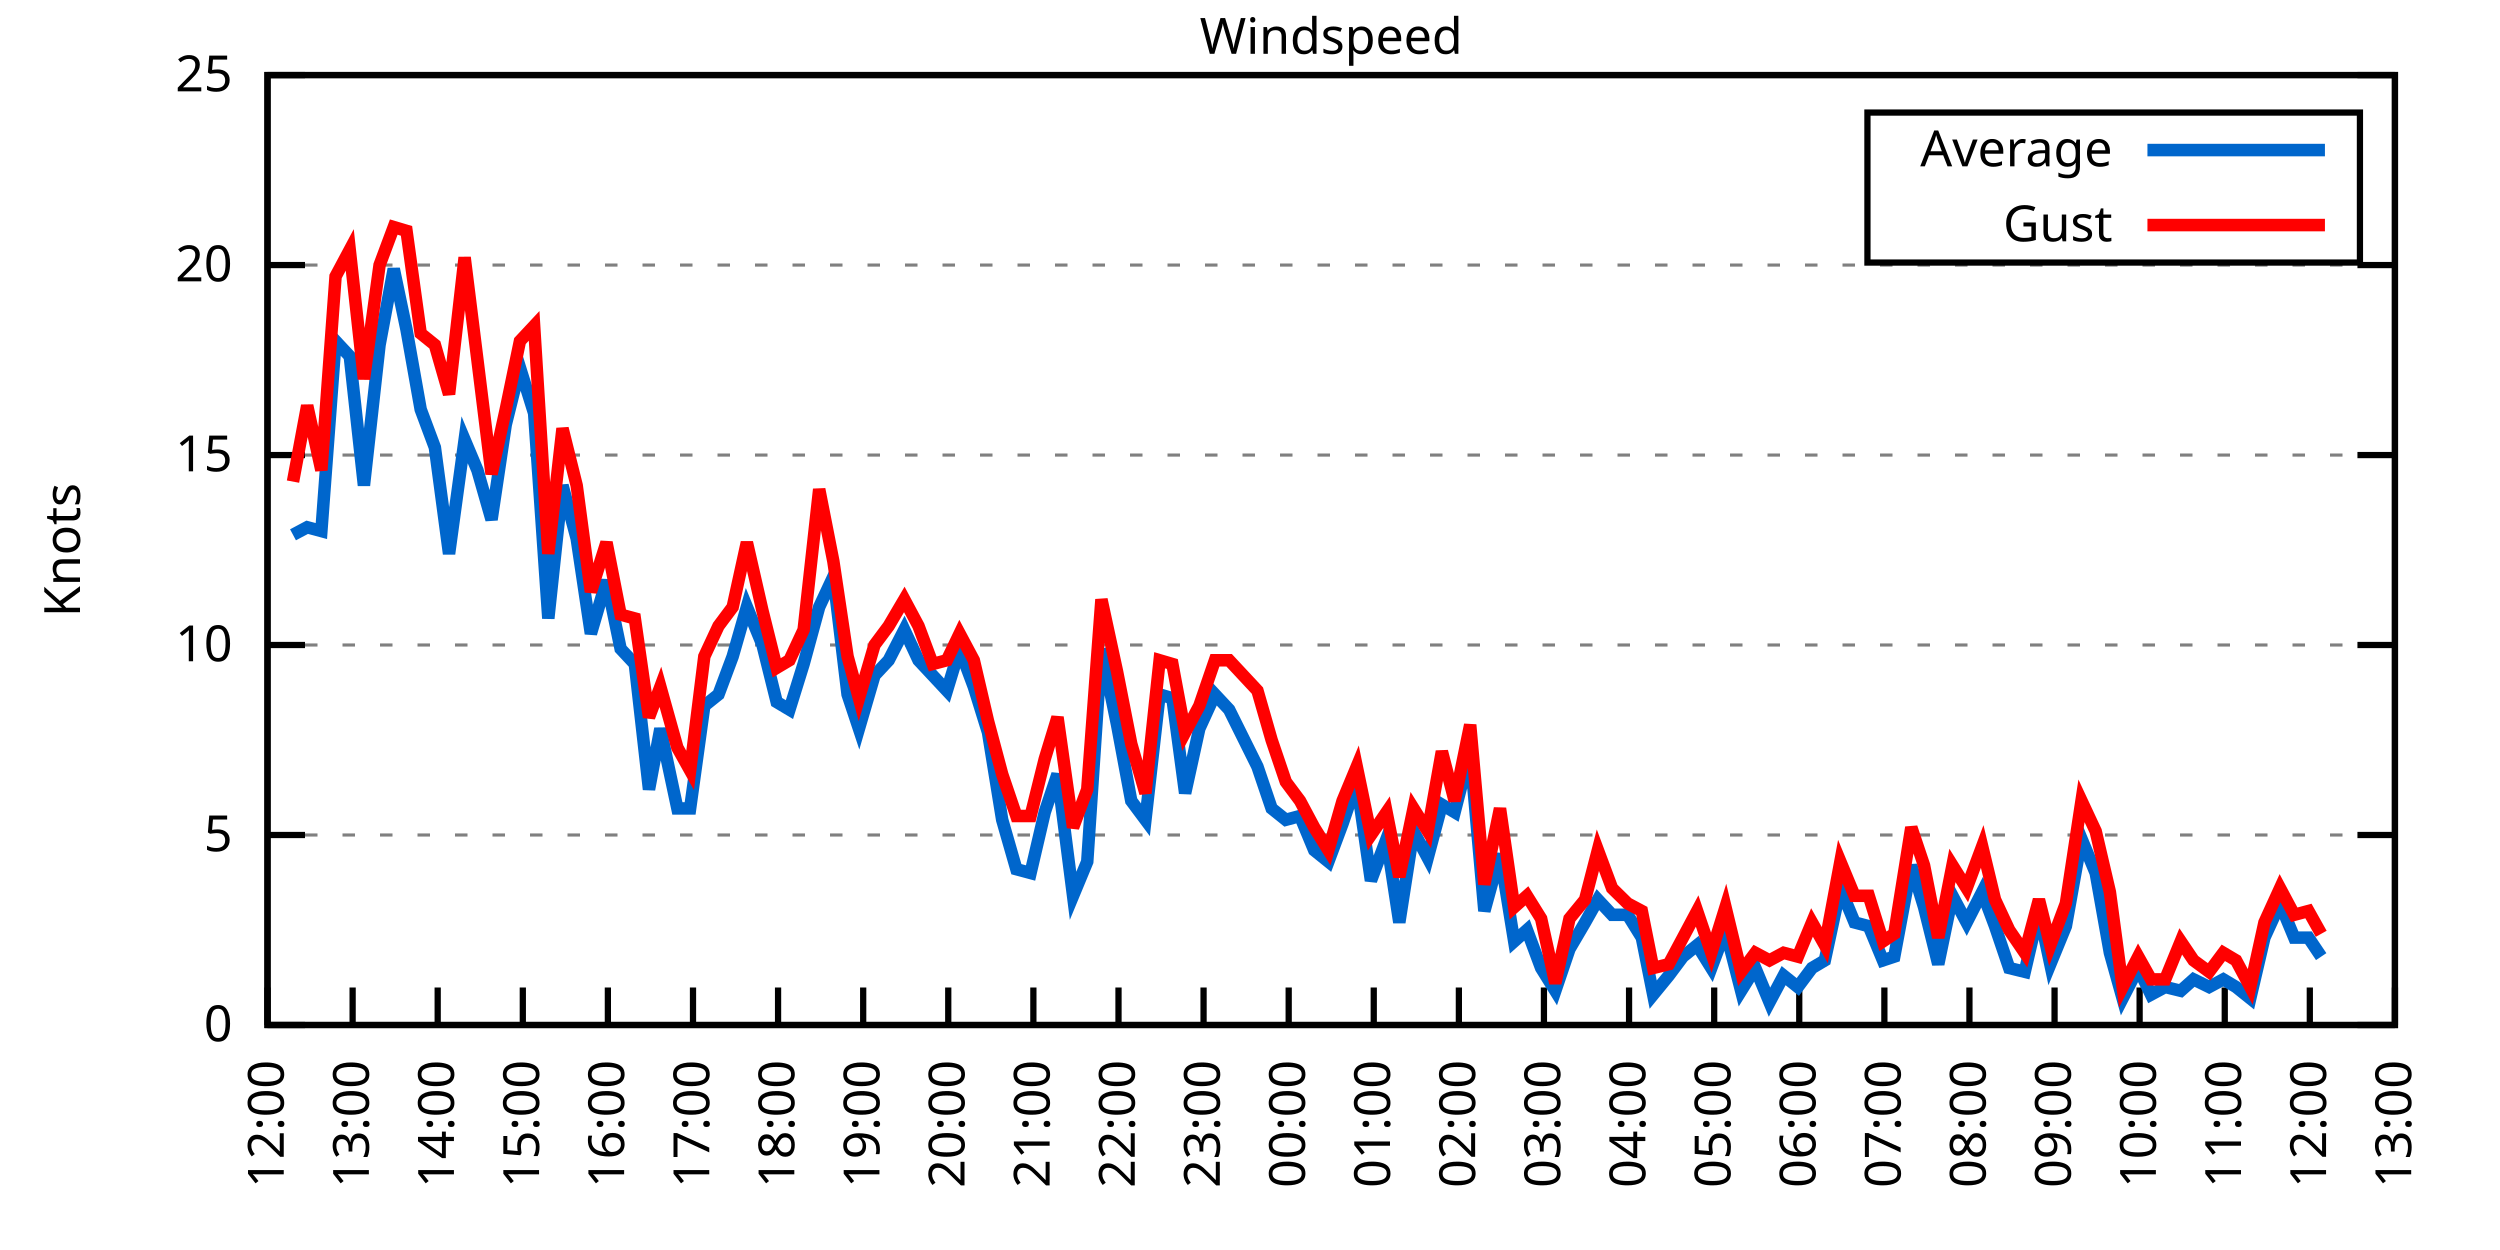
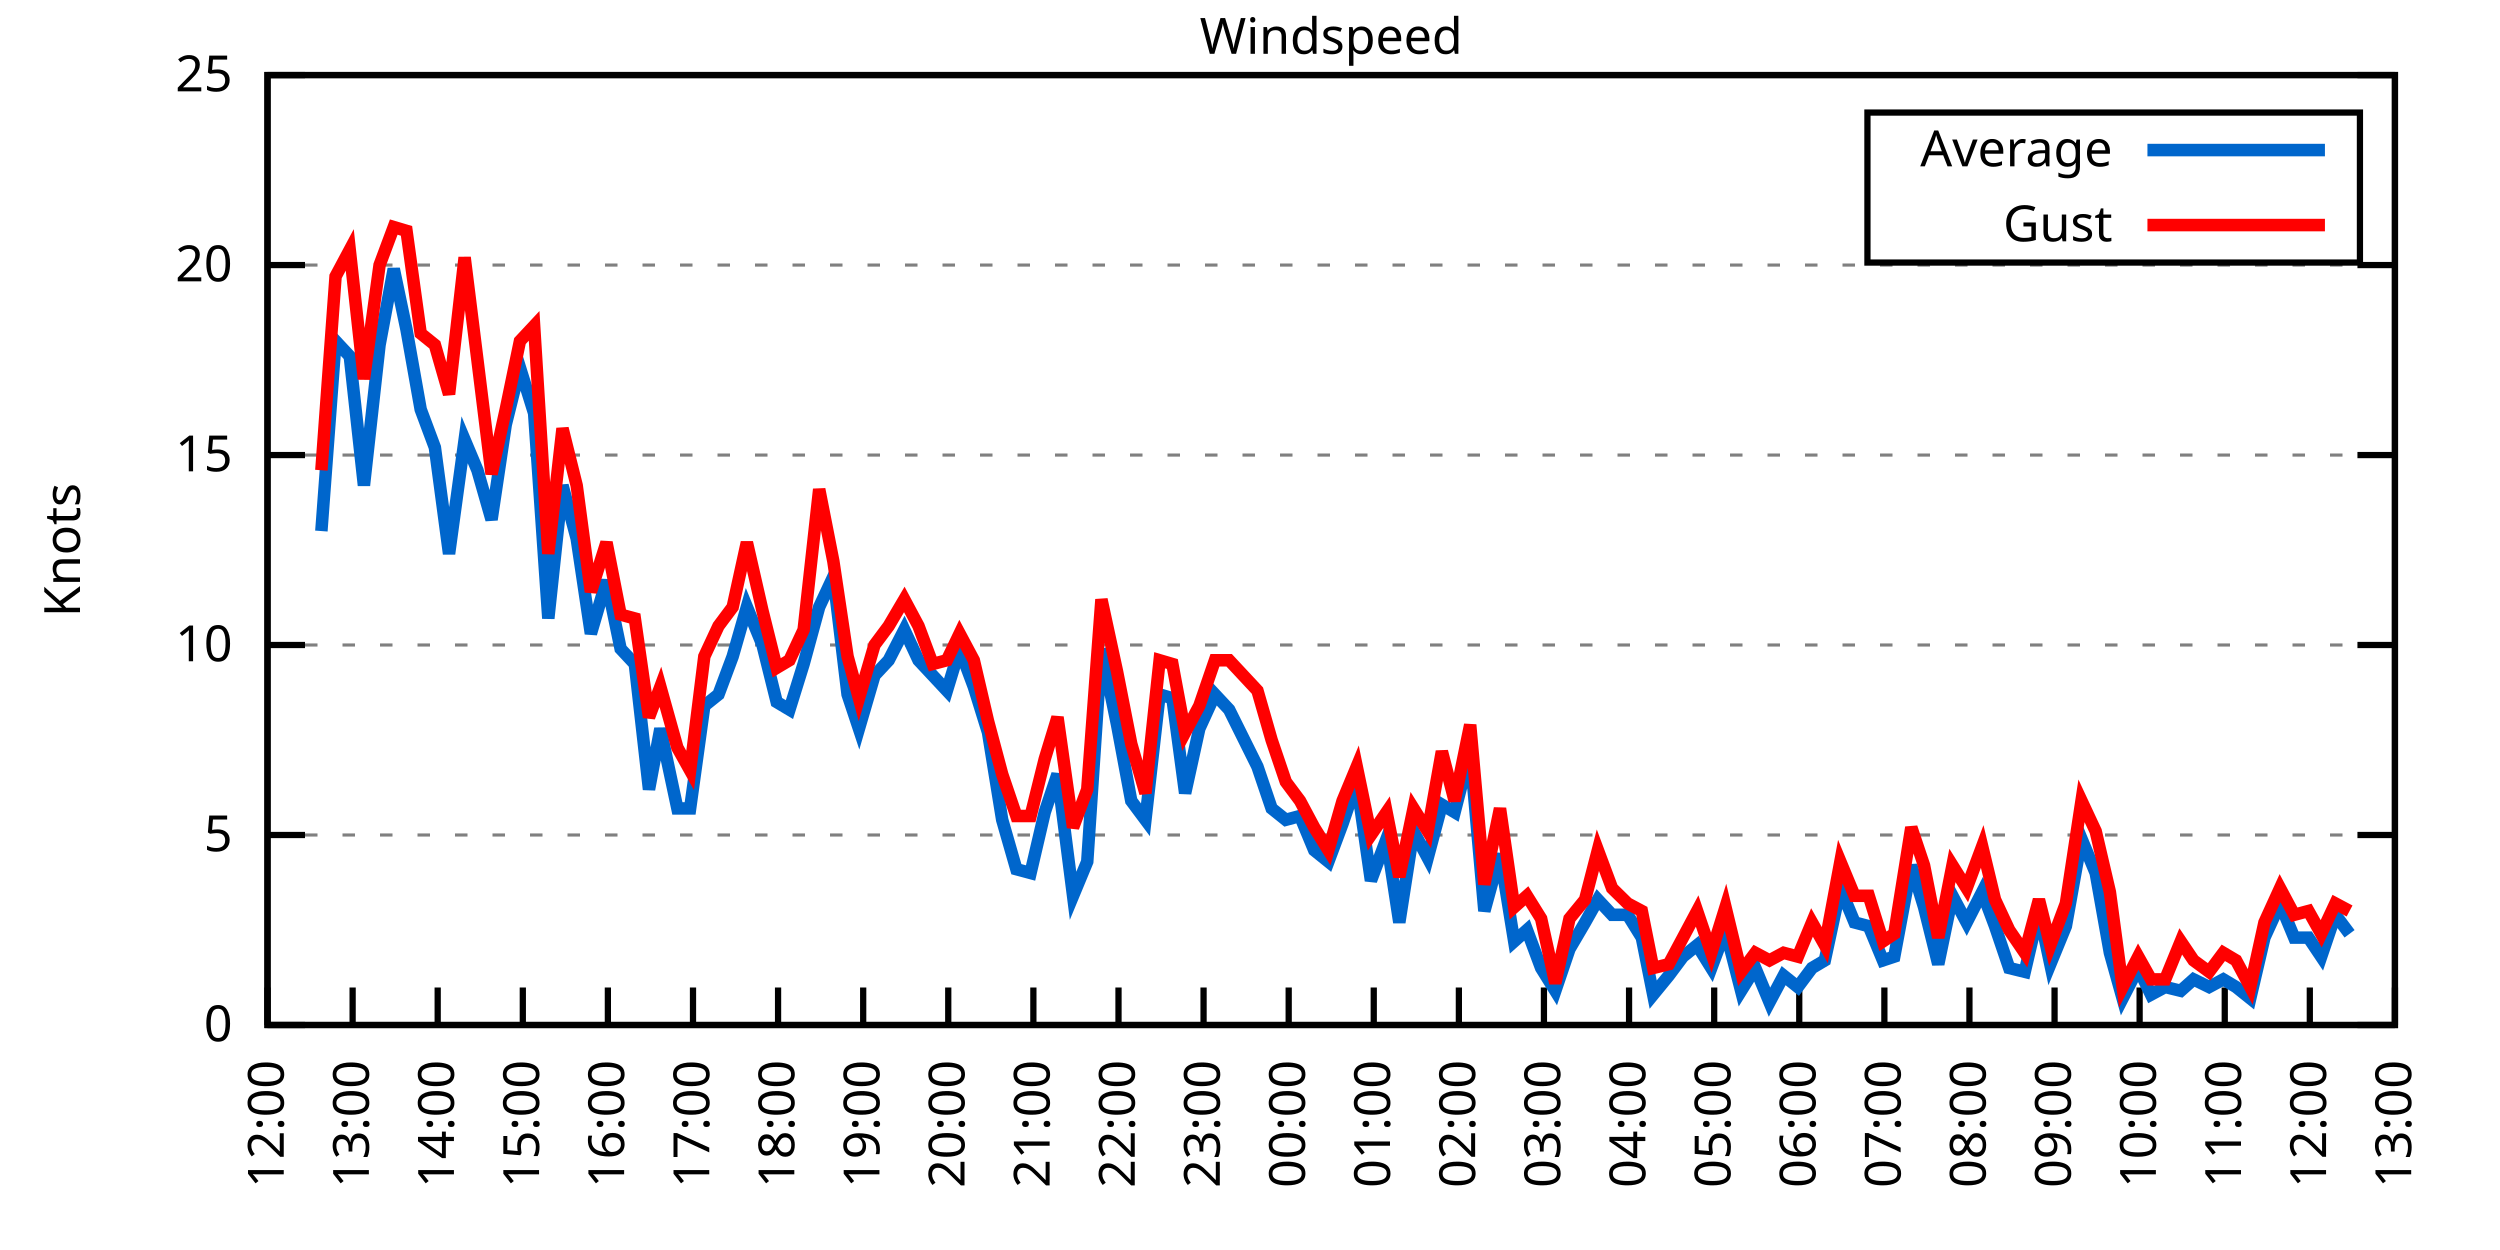
<svg xmlns="http://www.w3.org/2000/svg" xmlns:xlink="http://www.w3.org/1999/xlink" width="400" height="200" viewBox="0 0 400 200">
  <g id="gnuplot_canvas">
    <rect x="0" y="0" width="400" height="200" fill="none" />
    <defs>
      <circle id="gpDot" r="0.5" stroke-width="0.5" stroke="currentColor" />
      <path id="gpPt0" stroke-width="0.333" stroke="currentColor" d="M-1,0 h2 M0,-1 v2" />
      <path id="gpPt1" stroke-width="0.333" stroke="currentColor" d="M-1,-1 L1,1 M1,-1 L-1,1" />
      <path id="gpPt2" stroke-width="0.333" stroke="currentColor" d="M-1,0 L1,0 M0,-1 L0,1 M-1,-1 L1,1 M-1,1 L1,-1" />
      <rect id="gpPt3" stroke-width="0.333" stroke="currentColor" x="-1" y="-1" width="2" height="2" />
      <rect id="gpPt4" stroke-width="0.333" stroke="currentColor" fill="currentColor" x="-1" y="-1" width="2" height="2" />
      <circle id="gpPt5" stroke-width="0.333" stroke="currentColor" cx="0" cy="0" r="1" />
      <use xlink:href="#gpPt5" id="gpPt6" fill="currentColor" stroke="none" />
      <path id="gpPt7" stroke-width="0.333" stroke="currentColor" d="M0,-1.33 L-1.33,0.67 L1.33,0.67 z" />
      <use xlink:href="#gpPt7" id="gpPt8" fill="currentColor" stroke="none" />
      <use xlink:href="#gpPt7" id="gpPt9" stroke="currentColor" transform="rotate(180)" />
      <use xlink:href="#gpPt9" id="gpPt10" fill="currentColor" stroke="none" />
      <use xlink:href="#gpPt3" id="gpPt11" stroke="currentColor" transform="rotate(45)" />
      <use xlink:href="#gpPt11" id="gpPt12" fill="currentColor" stroke="none" />
      <path id="gpPt13" stroke-width="0.333" stroke="currentColor" d="M0,1.330 L1.265,0.411 L0.782,-1.067 L-0.782,-1.076 L-1.265,0.411 z" />
      <use xlink:href="#gpPt13" id="gpPt14" fill="currentColor" stroke="none" />
      <filter id="textbox" filterUnits="objectBoundingBox" x="0" y="0" height="1" width="1">
        <feFlood flood-color="white" flood-opacity="1" result="bgnd" />
        <feComposite in="SourceGraphic" in2="bgnd" operator="atop" />
      </filter>
      <filter id="greybox" filterUnits="objectBoundingBox" x="0" y="0" height="1" width="1">
        <feFlood flood-color="lightgrey" flood-opacity="1" result="grey" />
        <feComposite in="SourceGraphic" in2="grey" operator="atop" />
      </filter>
    </defs>
    <g fill="none" color="white" stroke="currentColor" stroke-width="1.00" stroke-linecap="butt" stroke-linejoin="miter">
</g>
    <g fill="none" color="black" stroke="currentColor" stroke-width="1.00" stroke-linecap="butt" stroke-linejoin="miter">
      <g stroke="none" shape-rendering="crispEdges">
        <polygon fill="rgb(255, 255, 255)" points="42.80,164.00 383.18,164.00 383.18,12.02 42.80,12.02 " />
      </g>
    </g>
    <g fill="none" color="black" stroke="currentColor" stroke-width="1.00" stroke-linecap="butt" stroke-linejoin="miter">
</g>
    <g fill="none" color="black" stroke="black" stroke-width="0.50" stroke-linecap="butt" stroke-linejoin="miter">
</g>
    <g fill="none" color="gray" stroke="currentColor" stroke-width="0.50" stroke-linecap="butt" stroke-linejoin="miter">
      <path stroke="gray" stroke-dasharray="2,4" class="gridline" d="M42.80,164.00 L383.19,164.00  " />
    </g>
    <g fill="none" color="gray" stroke="gray" stroke-width="1.00" stroke-linecap="butt" stroke-linejoin="miter">
</g>
    <g fill="none" color="black" stroke="currentColor" stroke-width="1.00" stroke-linecap="butt" stroke-linejoin="miter">
      <path stroke="black" d="M42.80,164.00 L48.80,164.00 M383.19,164.00 L377.19,164.00  " />
      <g transform="translate(37.20,166.60)" stroke="none" fill="black" font-family="Sans" font-size="8.00" text-anchor="end">
        <text>
          <tspan font-family="Sans"> 0</tspan>
        </text>
      </g>
    </g>
    <g fill="none" color="black" stroke="currentColor" stroke-width="1.00" stroke-linecap="butt" stroke-linejoin="miter">
</g>
    <g fill="none" color="black" stroke="black" stroke-width="0.50" stroke-linecap="butt" stroke-linejoin="miter">
</g>
    <g fill="none" color="gray" stroke="currentColor" stroke-width="0.50" stroke-linecap="butt" stroke-linejoin="miter">
      <path stroke="gray" stroke-dasharray="2,4" class="gridline" d="M42.80,133.60 L383.19,133.60  " />
    </g>
    <g fill="none" color="gray" stroke="gray" stroke-width="1.00" stroke-linecap="butt" stroke-linejoin="miter">
</g>
    <g fill="none" color="black" stroke="currentColor" stroke-width="1.00" stroke-linecap="butt" stroke-linejoin="miter">
      <path stroke="black" d="M42.80,133.60 L48.80,133.60 M383.19,133.60 L377.19,133.60  " />
      <g transform="translate(37.20,136.20)" stroke="none" fill="black" font-family="Sans" font-size="8.00" text-anchor="end">
        <text>
          <tspan font-family="Sans"> 5</tspan>
        </text>
      </g>
    </g>
    <g fill="none" color="black" stroke="currentColor" stroke-width="1.00" stroke-linecap="butt" stroke-linejoin="miter">
</g>
    <g fill="none" color="black" stroke="black" stroke-width="0.50" stroke-linecap="butt" stroke-linejoin="miter">
</g>
    <g fill="none" color="gray" stroke="currentColor" stroke-width="0.50" stroke-linecap="butt" stroke-linejoin="miter">
      <path stroke="gray" stroke-dasharray="2,4" class="gridline" d="M42.80,103.20 L383.19,103.20  " />
    </g>
    <g fill="none" color="gray" stroke="gray" stroke-width="1.00" stroke-linecap="butt" stroke-linejoin="miter">
</g>
    <g fill="none" color="black" stroke="currentColor" stroke-width="1.00" stroke-linecap="butt" stroke-linejoin="miter">
      <path stroke="black" d="M42.80,103.20 L48.80,103.20 M383.19,103.20 L377.19,103.20  " />
      <g transform="translate(37.20,105.80)" stroke="none" fill="black" font-family="Sans" font-size="8.00" text-anchor="end">
        <text>
          <tspan font-family="Sans"> 10</tspan>
        </text>
      </g>
    </g>
    <g fill="none" color="black" stroke="currentColor" stroke-width="1.00" stroke-linecap="butt" stroke-linejoin="miter">
</g>
    <g fill="none" color="black" stroke="black" stroke-width="0.50" stroke-linecap="butt" stroke-linejoin="miter">
</g>
    <g fill="none" color="gray" stroke="currentColor" stroke-width="0.50" stroke-linecap="butt" stroke-linejoin="miter">
      <path stroke="gray" stroke-dasharray="2,4" class="gridline" d="M42.80,72.81 L383.19,72.81  " />
    </g>
    <g fill="none" color="gray" stroke="gray" stroke-width="1.00" stroke-linecap="butt" stroke-linejoin="miter">
</g>
    <g fill="none" color="black" stroke="currentColor" stroke-width="1.00" stroke-linecap="butt" stroke-linejoin="miter">
      <path stroke="black" d="M42.80,72.81 L48.80,72.81 M383.19,72.81 L377.19,72.81  " />
      <g transform="translate(37.20,75.41)" stroke="none" fill="black" font-family="Sans" font-size="8.00" text-anchor="end">
        <text>
          <tspan font-family="Sans"> 15</tspan>
        </text>
      </g>
    </g>
    <g fill="none" color="black" stroke="currentColor" stroke-width="1.00" stroke-linecap="butt" stroke-linejoin="miter">
</g>
    <g fill="none" color="black" stroke="black" stroke-width="0.50" stroke-linecap="butt" stroke-linejoin="miter">
</g>
    <g fill="none" color="gray" stroke="currentColor" stroke-width="0.50" stroke-linecap="butt" stroke-linejoin="miter">
      <path stroke="gray" stroke-dasharray="2,4" class="gridline" d="M42.80,42.41 L383.19,42.41  " />
    </g>
    <g fill="none" color="gray" stroke="gray" stroke-width="1.00" stroke-linecap="butt" stroke-linejoin="miter">
</g>
    <g fill="none" color="black" stroke="currentColor" stroke-width="1.00" stroke-linecap="butt" stroke-linejoin="miter">
      <path stroke="black" d="M42.80,42.41 L48.80,42.41 M383.19,42.41 L377.19,42.41  " />
      <g transform="translate(37.20,45.01)" stroke="none" fill="black" font-family="Sans" font-size="8.00" text-anchor="end">
        <text>
          <tspan font-family="Sans"> 20</tspan>
        </text>
      </g>
    </g>
    <g fill="none" color="black" stroke="currentColor" stroke-width="1.00" stroke-linecap="butt" stroke-linejoin="miter">
</g>
    <g fill="none" color="black" stroke="black" stroke-width="0.50" stroke-linecap="butt" stroke-linejoin="miter">
</g>
    <g fill="none" color="gray" stroke="currentColor" stroke-width="0.50" stroke-linecap="butt" stroke-linejoin="miter">
      <path stroke="gray" stroke-dasharray="2,4" class="gridline" d="M42.80,12.01 L383.19,12.01  " />
    </g>
    <g fill="none" color="gray" stroke="gray" stroke-width="1.00" stroke-linecap="butt" stroke-linejoin="miter">
</g>
    <g fill="none" color="black" stroke="currentColor" stroke-width="1.00" stroke-linecap="butt" stroke-linejoin="miter">
      <path stroke="black" d="M42.80,12.01 L48.80,12.01 M383.19,12.01 L377.19,12.01  " />
      <g transform="translate(37.20,14.61)" stroke="none" fill="black" font-family="Sans" font-size="8.00" text-anchor="end">
        <text>
          <tspan font-family="Sans"> 25</tspan>
        </text>
      </g>
    </g>
    <g fill="none" color="black" stroke="currentColor" stroke-width="1.00" stroke-linecap="butt" stroke-linejoin="miter">
      <path stroke="black" d="M42.80,164.00 L42.80,158.00  " />
      <g transform="translate(45.40,169.60) rotate(270.00)" stroke="none" fill="black" font-family="Sans" font-size="8.00" text-anchor="end">
        <text>
          <tspan font-family="Sans">12:00</tspan>
        </text>
      </g>
    </g>
    <g fill="none" color="black" stroke="currentColor" stroke-width="1.00" stroke-linecap="butt" stroke-linejoin="miter">
      <path stroke="black" d="M56.42,164.00 L56.42,158.00  " />
      <g transform="translate(59.02,169.60) rotate(270.00)" stroke="none" fill="black" font-family="Sans" font-size="8.00" text-anchor="end">
        <text>
          <tspan font-family="Sans">13:00</tspan>
        </text>
      </g>
    </g>
    <g fill="none" color="black" stroke="currentColor" stroke-width="1.00" stroke-linecap="butt" stroke-linejoin="miter">
      <path stroke="black" d="M70.03,164.00 L70.03,158.00  " />
      <g transform="translate(72.63,169.60) rotate(270.00)" stroke="none" fill="black" font-family="Sans" font-size="8.00" text-anchor="end">
        <text>
          <tspan font-family="Sans">14:00</tspan>
        </text>
      </g>
    </g>
    <g fill="none" color="black" stroke="currentColor" stroke-width="1.00" stroke-linecap="butt" stroke-linejoin="miter">
      <path stroke="black" d="M83.65,164.00 L83.65,158.00  " />
      <g transform="translate(86.25,169.60) rotate(270.00)" stroke="none" fill="black" font-family="Sans" font-size="8.00" text-anchor="end">
        <text>
          <tspan font-family="Sans">15:00</tspan>
        </text>
      </g>
    </g>
    <g fill="none" color="black" stroke="currentColor" stroke-width="1.00" stroke-linecap="butt" stroke-linejoin="miter">
      <path stroke="black" d="M97.26,164.00 L97.26,158.00  " />
      <g transform="translate(99.86,169.60) rotate(270.00)" stroke="none" fill="black" font-family="Sans" font-size="8.00" text-anchor="end">
        <text>
          <tspan font-family="Sans">16:00</tspan>
        </text>
      </g>
    </g>
    <g fill="none" color="black" stroke="currentColor" stroke-width="1.00" stroke-linecap="butt" stroke-linejoin="miter">
      <path stroke="black" d="M110.88,164.00 L110.88,158.00  " />
      <g transform="translate(113.48,169.60) rotate(270.00)" stroke="none" fill="black" font-family="Sans" font-size="8.00" text-anchor="end">
        <text>
          <tspan font-family="Sans">17:00</tspan>
        </text>
      </g>
    </g>
    <g fill="none" color="black" stroke="currentColor" stroke-width="1.00" stroke-linecap="butt" stroke-linejoin="miter">
      <path stroke="black" d="M124.49,164.00 L124.49,158.00  " />
      <g transform="translate(127.09,169.60) rotate(270.00)" stroke="none" fill="black" font-family="Sans" font-size="8.00" text-anchor="end">
        <text>
          <tspan font-family="Sans">18:00</tspan>
        </text>
      </g>
    </g>
    <g fill="none" color="black" stroke="currentColor" stroke-width="1.00" stroke-linecap="butt" stroke-linejoin="miter">
      <path stroke="black" d="M138.11,164.00 L138.11,158.00  " />
      <g transform="translate(140.71,169.60) rotate(270.00)" stroke="none" fill="black" font-family="Sans" font-size="8.00" text-anchor="end">
        <text>
          <tspan font-family="Sans">19:00</tspan>
        </text>
      </g>
    </g>
    <g fill="none" color="black" stroke="currentColor" stroke-width="1.00" stroke-linecap="butt" stroke-linejoin="miter">
      <path stroke="black" d="M151.72,164.00 L151.72,158.00  " />
      <g transform="translate(154.32,169.60) rotate(270.00)" stroke="none" fill="black" font-family="Sans" font-size="8.00" text-anchor="end">
        <text>
          <tspan font-family="Sans">20:00</tspan>
        </text>
      </g>
    </g>
    <g fill="none" color="black" stroke="currentColor" stroke-width="1.00" stroke-linecap="butt" stroke-linejoin="miter">
      <path stroke="black" d="M165.34,164.00 L165.34,158.00  " />
      <g transform="translate(167.94,169.60) rotate(270.00)" stroke="none" fill="black" font-family="Sans" font-size="8.00" text-anchor="end">
        <text>
          <tspan font-family="Sans">21:00</tspan>
        </text>
      </g>
    </g>
    <g fill="none" color="black" stroke="currentColor" stroke-width="1.00" stroke-linecap="butt" stroke-linejoin="miter">
      <path stroke="black" d="M178.96,164.00 L178.96,158.00  " />
      <g transform="translate(181.56,169.60) rotate(270.00)" stroke="none" fill="black" font-family="Sans" font-size="8.00" text-anchor="end">
        <text>
          <tspan font-family="Sans">22:00</tspan>
        </text>
      </g>
    </g>
    <g fill="none" color="black" stroke="currentColor" stroke-width="1.00" stroke-linecap="butt" stroke-linejoin="miter">
      <path stroke="black" d="M192.57,164.00 L192.57,158.00  " />
      <g transform="translate(195.17,169.60) rotate(270.00)" stroke="none" fill="black" font-family="Sans" font-size="8.00" text-anchor="end">
        <text>
          <tspan font-family="Sans">23:00</tspan>
        </text>
      </g>
    </g>
    <g fill="none" color="black" stroke="currentColor" stroke-width="1.00" stroke-linecap="butt" stroke-linejoin="miter">
      <path stroke="black" d="M206.19,164.00 L206.19,158.00  " />
      <g transform="translate(208.79,169.60) rotate(270.00)" stroke="none" fill="black" font-family="Sans" font-size="8.00" text-anchor="end">
        <text>
          <tspan font-family="Sans">00:00</tspan>
        </text>
      </g>
    </g>
    <g fill="none" color="black" stroke="currentColor" stroke-width="1.00" stroke-linecap="butt" stroke-linejoin="miter">
      <path stroke="black" d="M219.80,164.00 L219.80,158.00  " />
      <g transform="translate(222.40,169.60) rotate(270.00)" stroke="none" fill="black" font-family="Sans" font-size="8.00" text-anchor="end">
        <text>
          <tspan font-family="Sans">01:00</tspan>
        </text>
      </g>
    </g>
    <g fill="none" color="black" stroke="currentColor" stroke-width="1.00" stroke-linecap="butt" stroke-linejoin="miter">
      <path stroke="black" d="M233.42,164.00 L233.42,158.00  " />
      <g transform="translate(236.02,169.60) rotate(270.00)" stroke="none" fill="black" font-family="Sans" font-size="8.00" text-anchor="end">
        <text>
          <tspan font-family="Sans">02:00</tspan>
        </text>
      </g>
    </g>
    <g fill="none" color="black" stroke="currentColor" stroke-width="1.00" stroke-linecap="butt" stroke-linejoin="miter">
      <path stroke="black" d="M247.03,164.00 L247.03,158.00  " />
      <g transform="translate(249.63,169.60) rotate(270.00)" stroke="none" fill="black" font-family="Sans" font-size="8.00" text-anchor="end">
        <text>
          <tspan font-family="Sans">03:00</tspan>
        </text>
      </g>
    </g>
    <g fill="none" color="black" stroke="currentColor" stroke-width="1.00" stroke-linecap="butt" stroke-linejoin="miter">
      <path stroke="black" d="M260.65,164.00 L260.65,158.00  " />
      <g transform="translate(263.25,169.60) rotate(270.00)" stroke="none" fill="black" font-family="Sans" font-size="8.00" text-anchor="end">
        <text>
          <tspan font-family="Sans">04:00</tspan>
        </text>
      </g>
    </g>
    <g fill="none" color="black" stroke="currentColor" stroke-width="1.00" stroke-linecap="butt" stroke-linejoin="miter">
      <path stroke="black" d="M274.27,164.00 L274.27,158.00  " />
      <g transform="translate(276.87,169.60) rotate(270.00)" stroke="none" fill="black" font-family="Sans" font-size="8.00" text-anchor="end">
        <text>
          <tspan font-family="Sans">05:00</tspan>
        </text>
      </g>
    </g>
    <g fill="none" color="black" stroke="currentColor" stroke-width="1.00" stroke-linecap="butt" stroke-linejoin="miter">
      <path stroke="black" d="M287.88,164.00 L287.88,158.00  " />
      <g transform="translate(290.48,169.60) rotate(270.00)" stroke="none" fill="black" font-family="Sans" font-size="8.00" text-anchor="end">
        <text>
          <tspan font-family="Sans">06:00</tspan>
        </text>
      </g>
    </g>
    <g fill="none" color="black" stroke="currentColor" stroke-width="1.00" stroke-linecap="butt" stroke-linejoin="miter">
      <path stroke="black" d="M301.50,164.00 L301.50,158.00  " />
      <g transform="translate(304.10,169.60) rotate(270.00)" stroke="none" fill="black" font-family="Sans" font-size="8.00" text-anchor="end">
        <text>
          <tspan font-family="Sans">07:00</tspan>
        </text>
      </g>
    </g>
    <g fill="none" color="black" stroke="currentColor" stroke-width="1.00" stroke-linecap="butt" stroke-linejoin="miter">
      <path stroke="black" d="M315.11,164.00 L315.11,158.00  " />
      <g transform="translate(317.71,169.60) rotate(270.00)" stroke="none" fill="black" font-family="Sans" font-size="8.00" text-anchor="end">
        <text>
          <tspan font-family="Sans">08:00</tspan>
        </text>
      </g>
    </g>
    <g fill="none" color="black" stroke="currentColor" stroke-width="1.00" stroke-linecap="butt" stroke-linejoin="miter">
      <path stroke="black" d="M328.73,164.00 L328.73,158.00  " />
      <g transform="translate(331.33,169.60) rotate(270.00)" stroke="none" fill="black" font-family="Sans" font-size="8.00" text-anchor="end">
        <text>
          <tspan font-family="Sans">09:00</tspan>
        </text>
      </g>
    </g>
    <g fill="none" color="black" stroke="currentColor" stroke-width="1.00" stroke-linecap="butt" stroke-linejoin="miter">
      <path stroke="black" d="M342.34,164.00 L342.34,158.00  " />
      <g transform="translate(344.94,169.60) rotate(270.00)" stroke="none" fill="black" font-family="Sans" font-size="8.00" text-anchor="end">
        <text>
          <tspan font-family="Sans">10:00</tspan>
        </text>
      </g>
    </g>
    <g fill="none" color="black" stroke="currentColor" stroke-width="1.00" stroke-linecap="butt" stroke-linejoin="miter">
      <path stroke="black" d="M355.96,164.00 L355.96,158.00  " />
      <g transform="translate(358.56,169.60) rotate(270.00)" stroke="none" fill="black" font-family="Sans" font-size="8.00" text-anchor="end">
        <text>
          <tspan font-family="Sans">11:00</tspan>
        </text>
      </g>
    </g>
    <g fill="none" color="black" stroke="currentColor" stroke-width="1.00" stroke-linecap="butt" stroke-linejoin="miter">
      <path stroke="black" d="M369.57,164.00 L369.57,158.00  " />
      <g transform="translate(372.17,169.60) rotate(270.00)" stroke="none" fill="black" font-family="Sans" font-size="8.00" text-anchor="end">
        <text>
          <tspan font-family="Sans">12:00</tspan>
        </text>
      </g>
    </g>
    <g fill="none" color="black" stroke="currentColor" stroke-width="1.00" stroke-linecap="butt" stroke-linejoin="miter">
      <path stroke="black" d="M383.19,164.00 L383.19,158.00  " />
      <g transform="translate(385.79,169.60) rotate(270.00)" stroke="none" fill="black" font-family="Sans" font-size="8.00" text-anchor="end">
        <text>
          <tspan font-family="Sans">13:00</tspan>
        </text>
      </g>
    </g>
    <g fill="none" color="black" stroke="currentColor" stroke-width="1.00" stroke-linecap="butt" stroke-linejoin="miter">
</g>
    <g fill="none" color="black" stroke="currentColor" stroke-width="1.00" stroke-linecap="butt" stroke-linejoin="miter">
      <path stroke="black" d="M42.80,12.01 L42.80,164.00 L383.19,164.00 L383.19,12.01 L42.80,12.01 Z  " />
    </g>
    <g fill="none" color="black" stroke="currentColor" stroke-width="1.00" stroke-linecap="butt" stroke-linejoin="miter">
</g>
    <g fill="none" color="black" stroke="currentColor" stroke-width="1.00" stroke-linecap="butt" stroke-linejoin="miter">
      <path stroke="black" d="M298.79,42.01 L298.79,18.01 L377.59,18.01 L377.59,42.01 L298.79,42.01 Z  " />
    </g>
    <g id="Windspeed_plot_1">
      <g fill="none" color="white" stroke="black" stroke-width="2.00" stroke-linecap="butt" stroke-linejoin="miter">
</g>
      <g fill="none" color="black" stroke="currentColor" stroke-width="2.00" stroke-linecap="butt" stroke-linejoin="miter">
        <g transform="translate(337.99,26.61)" stroke="none" fill="black" font-family="Sans" font-size="8.00" text-anchor="end">
          <text>
            <tspan font-family="Sans">Average</tspan>
          </text>
        </g>
      </g>
      <g fill="none" color="black" stroke="currentColor" stroke-width="2.00" stroke-linecap="butt" stroke-linejoin="miter">
-         <path stroke="rgb(  0, 102, 204)" d="M343.59,24.01 L371.99,24.01 M46.88,85.57 L49.15,84.36 L51.42,84.97 L53.69,54.57 L55.96,57.00 L58.23,77.67   L60.73,55.18 L63.00,43.02 L65.04,52.74 L67.31,65.51 L69.58,71.59 L71.85,88.61 L74.34,70.37 L76.39,75.24   L78.65,83.14 L80.92,67.94 L83.19,58.82 L85.46,66.12 L87.73,98.95 L90.00,77.67 L92.27,86.18 L94.54,101.38   L97.04,92.87 L99.30,103.81 L101.57,106.24 L103.84,126.31 L105.66,116.58 L108.38,129.35 L110.42,129.35 L112.69,112.93   L114.96,111.11 L117.23,105.03 L119.50,97.12 L122.00,103.20 L124.27,112.32 L126.31,113.54 L128.58,106.24 L131.07,97.12   L133.34,92.26 L135.61,111.11 L137.43,116.58 L139.92,108.07 L142.19,105.64 L144.69,100.77 L146.96,105.64 L149.23,108.07   L151.50,110.50 L153.54,103.81 L155.81,109.89 L158.08,117.19 L160.35,131.17 L162.62,139.07 L164.89,139.68 L167.16,129.95   L169.20,123.87 L171.69,143.33 L173.96,137.86 L176.23,103.81 L178.73,115.97 L181.00,128.13 L183.27,131.17 L185.54,111.11   L187.58,111.72 L189.62,126.91 L191.89,116.58 L194.39,111.11 L196.66,113.54 L201.19,122.66 L203.46,129.35 L205.73,131.17   L208.00,130.56 L210.27,136.03 L212.54,137.86 L214.81,131.78 L217.08,125.09 L219.35,140.90 L221.85,134.21 L223.89,147.59   L226.16,132.99 L228.43,137.25 L230.70,128.74 L232.74,129.95 L235.23,120.23 L237.50,145.76 L240.00,136.64 L242.27,150.62   L244.31,148.80 L246.58,154.88 L248.85,158.53 L251.12,151.84 L253.61,147.59 L255.66,143.94 L257.93,146.37 L260.42,146.37   L262.69,150.02 L264.51,159.14 L267.00,156.10 L269.27,153.06 L271.54,151.23 L273.81,154.88 L276.08,148.80 L278.58,158.53   L280.85,154.88 L283.12,160.35 L285.38,156.10 L287.65,157.92 L289.92,154.88 L291.97,153.66 L294.46,142.11 L296.73,147.59   L299.00,148.19 L301.27,153.66 L303.08,153.06 L305.81,138.47 L307.85,145.15 L310.12,154.27 L312.39,143.33 L314.66,147.59   L317.15,142.72 L319.20,148.19 L321.47,154.88 L323.96,155.49 L326.23,145.76 L328.05,154.27 L330.54,148.19 L333.04,134.21   L335.31,139.68 L337.58,152.45 L339.62,159.74 L342.12,154.88 L344.16,159.14 L346.43,157.92 L348.92,158.53 L350.97,156.70   L353.46,157.92 L355.73,156.70 L357.77,157.92 L360.04,159.74 L362.31,150.02 L364.81,144.55 L367.08,150.02 L369.35,150.02   L371.39,153.06  " />
+         <path stroke="rgb(  0, 102, 204)" d="M343.59,24.01 L371.99,24.01 M51.42,84.97 L53.69,54.57 L55.96,57.00 L58.23,77.67 L60.73,55.18 L63.00,43.02   L65.04,52.74 L67.31,65.51 L69.58,71.59 L71.85,88.61 L74.34,70.37 L76.39,75.24 L78.65,83.14 L80.92,67.94   L83.19,58.82 L85.46,66.12 L87.73,98.95 L90.00,77.67 L92.27,86.18 L94.54,101.38 L97.04,92.87 L99.30,103.81   L101.57,106.24 L103.84,126.31 L105.66,116.58 L108.38,129.35 L110.42,129.35 L112.69,112.93 L114.96,111.11 L117.23,105.03   L119.50,97.12 L122.00,103.20 L124.27,112.32 L126.31,113.54 L128.58,106.24 L131.07,97.12 L133.34,92.26 L135.61,111.11   L137.43,116.58 L139.92,108.07 L142.19,105.64 L144.69,100.77 L146.96,105.64 L149.23,108.07 L151.50,110.50 L153.54,103.81   L155.81,109.89 L158.08,117.19 L160.35,131.17 L162.62,139.07 L164.89,139.68 L167.16,129.95 L169.20,123.87 L171.69,143.33   L173.96,137.86 L176.23,103.81 L178.73,115.97 L181.00,128.13 L183.27,131.17 L185.54,111.11 L187.58,111.72 L189.62,126.91   L191.89,116.58 L194.39,111.11 L196.66,113.54 L201.19,122.66 L203.46,129.35 L205.73,131.17 L208.00,130.56 L210.27,136.03   L212.54,137.86 L214.81,131.78 L217.08,125.09 L219.35,140.90 L221.85,134.21 L223.89,147.59 L226.16,132.99 L228.43,137.25   L230.70,128.74 L232.74,129.95 L235.23,120.23 L237.50,145.76 L240.00,136.64 L242.27,150.62 L244.31,148.80 L246.58,154.88   L248.85,158.53 L251.12,151.84 L253.61,147.59 L255.66,143.94 L257.93,146.37 L260.42,146.37 L262.69,150.02 L264.51,159.14   L267.00,156.10 L269.27,153.06 L271.54,151.23 L273.81,154.88 L276.08,148.80 L278.58,158.53 L280.85,154.88 L283.12,160.35   L285.38,156.10 L287.65,157.92 L289.92,154.88 L291.97,153.66 L294.46,142.11 L296.73,147.59 L299.00,148.19 L301.27,153.66   L303.08,153.06 L305.81,138.47 L307.85,145.15 L310.12,154.27 L312.39,143.33 L314.66,147.59 L317.15,142.72 L319.20,148.19   L321.47,154.88 L323.96,155.49 L326.23,145.76 L328.05,154.27 L330.54,148.19 L333.04,134.21 L335.31,139.68 L337.58,152.45   L339.62,159.74 L342.12,154.88 L344.16,159.14 L346.43,157.92 L348.92,158.53 L350.97,156.70 L353.46,157.92 L355.73,156.70   L357.77,157.92 L360.04,159.74 L362.31,150.02 L364.81,144.55 L367.08,150.02 L369.35,150.02 L371.39,153.06 L373.66,146.37   L375.93,149.41  " />
      </g>
    </g>
    <g id="Windspeed_plot_2">
      <g fill="none" color="black" stroke="currentColor" stroke-width="2.00" stroke-linecap="butt" stroke-linejoin="miter">
        <g transform="translate(337.99,38.61)" stroke="none" fill="black" font-family="Sans" font-size="8.00" text-anchor="end">
          <text>
            <tspan font-family="Sans">Gust</tspan>
          </text>
        </g>
      </g>
      <g fill="none" color="black" stroke="currentColor" stroke-width="2.00" stroke-linecap="butt" stroke-linejoin="miter">
-         <path stroke="rgb(255,   0,   0)" d="M343.59,36.01 L371.99,36.01 M46.88,77.06 L49.15,64.90 L51.42,75.24 L53.69,44.23 L55.96,39.98 L58.23,60.65   L60.73,42.41 L63.00,36.33 L65.04,36.94 L67.31,53.35 L69.58,55.18 L71.85,63.08 L74.34,41.19 L76.39,57.61   L78.65,75.85 L80.92,65.51 L83.19,54.57 L85.46,52.14 L87.73,88.61 L90.00,68.55 L92.27,77.67 L94.54,94.69   L97.04,86.79 L99.30,98.34 L101.57,98.95 L103.84,114.76 L105.66,109.89 L108.38,119.62 L110.42,123.27 L112.69,105.03   L114.96,100.16 L117.23,97.12 L119.50,86.79 L122.00,97.73 L124.27,106.85 L126.31,105.64 L128.58,100.77 L131.07,78.28   L133.34,89.83 L135.61,105.03 L137.43,111.72 L139.92,103.20 L142.19,100.16 L144.69,95.91 L146.96,100.16 L149.23,106.24   L151.50,105.64 L153.54,101.38 L155.81,105.64 L158.08,115.36 L160.35,123.87 L162.62,130.56 L164.89,130.56 L167.16,121.44   L169.20,114.76 L171.69,132.39 L173.96,126.31 L176.23,95.91 L178.73,107.46 L181.00,119.01 L183.27,126.91 L185.54,105.64   L187.58,106.24 L189.62,117.19 L191.89,112.93 L194.39,105.64 L196.66,105.64 L201.19,110.50 L203.46,118.40 L205.73,125.09   L208.00,128.13 L210.27,132.39 L212.54,136.03 L214.81,128.13 L217.08,122.66 L219.35,133.60 L221.85,129.95 L223.89,140.29   L226.16,129.35 L228.43,132.99 L230.70,120.23 L232.74,128.13 L235.23,115.97 L237.50,141.51 L240.00,129.35 L242.27,145.15   L244.31,143.33 L246.58,146.98 L248.85,157.31 L251.12,146.98 L253.61,143.94 L255.66,136.03 L257.93,142.11 L260.42,144.55   L262.69,145.76 L264.51,154.88 L267.00,154.27 L269.27,150.02 L271.54,145.76 L273.81,152.45 L276.08,145.15 L278.58,155.49   L280.85,152.45 L283.12,153.66 L285.38,152.45 L287.65,153.06 L289.92,147.59 L291.97,151.23 L294.46,137.86 L296.73,143.33   L299.00,143.33 L301.27,150.62 L303.08,149.41 L305.81,132.39 L307.85,138.47 L310.12,150.02 L312.39,138.47 L314.66,142.11   L317.15,135.43 L319.20,143.94 L321.47,148.80 L323.96,152.45 L326.23,143.94 L328.05,151.23 L330.54,144.55 L333.04,128.13   L335.31,132.99 L337.58,142.72 L339.62,157.92 L342.12,153.06 L344.16,156.70 L346.43,156.70 L348.92,150.62 L350.97,153.66   L353.46,155.49 L355.73,152.45 L357.77,153.66 L360.04,157.92 L362.31,147.59 L364.81,142.11 L367.08,146.37 L369.35,145.76   L371.39,149.41  " />
+         <path stroke="rgb(255,   0,   0)" d="M343.59,36.01 L371.99,36.01 M51.42,75.24 L53.69,44.23 L55.96,39.98 L58.23,60.65 L60.73,42.41 L63.00,36.33   L65.04,36.94 L67.31,53.35 L69.58,55.18 L71.85,63.08 L74.34,41.19 L76.39,57.61 L78.65,75.85 L80.92,65.51   L83.19,54.57 L85.46,52.14 L87.73,88.61 L90.00,68.55 L92.27,77.67 L94.54,94.69 L97.04,86.79 L99.30,98.34   L101.57,98.95 L103.84,114.76 L105.66,109.89 L108.38,119.62 L110.42,123.27 L112.69,105.03 L114.96,100.16 L117.23,97.12   L119.50,86.79 L122.00,97.73 L124.27,106.85 L126.31,105.64 L128.58,100.77 L131.07,78.28 L133.34,89.83 L135.61,105.03   L137.43,111.72 L139.92,103.20 L142.19,100.16 L144.69,95.91 L146.96,100.16 L149.23,106.24 L151.50,105.64 L153.54,101.38   L155.81,105.64 L158.08,115.36 L160.35,123.87 L162.62,130.56 L164.89,130.56 L167.16,121.44 L169.20,114.76 L171.69,132.39   L173.96,126.31 L176.23,95.91 L178.73,107.46 L181.00,119.01 L183.27,126.91 L185.54,105.64 L187.58,106.24 L189.62,117.19   L191.89,112.93 L194.39,105.64 L196.66,105.64 L201.19,110.50 L203.46,118.40 L205.73,125.09 L208.00,128.13 L210.27,132.39   L212.54,136.03 L214.81,128.13 L217.08,122.66 L219.35,133.60 L221.85,129.95 L223.89,140.29 L226.16,129.35 L228.43,132.99   L230.70,120.23 L232.74,128.13 L235.23,115.97 L237.50,141.51 L240.00,129.35 L242.27,145.15 L244.31,143.33 L246.58,146.98   L248.85,157.31 L251.12,146.98 L253.61,143.94 L255.66,136.03 L257.93,142.11 L260.42,144.55 L262.69,145.76 L264.51,154.88   L267.00,154.27 L269.27,150.02 L271.54,145.76 L273.81,152.45 L276.08,145.15 L278.58,155.49 L280.85,152.45 L283.12,153.66   L285.38,152.45 L287.65,153.06 L289.92,147.59 L291.97,151.23 L294.46,137.86 L296.73,143.33 L299.00,143.33 L301.27,150.62   L303.08,149.41 L305.81,132.39 L307.85,138.47 L310.12,150.02 L312.39,138.47 L314.66,142.11 L317.15,135.43 L319.20,143.94   L321.47,148.80 L323.96,152.45 L326.23,143.94 L328.05,151.23 L330.54,144.55 L333.04,128.13 L335.31,132.99 L337.58,142.72   L339.62,157.92 L342.12,153.06 L344.16,156.70 L346.43,156.70 L348.92,150.62 L350.97,153.66 L353.46,155.49 L355.73,152.45   L357.77,153.66 L360.04,157.92 L362.31,147.59 L364.81,142.11 L367.08,146.37 L369.35,145.76 L371.39,149.41 L373.66,144.55   L375.93,145.76  " />
      </g>
    </g>
    <g fill="none" color="black" stroke="currentColor" stroke-width="2.00" stroke-linecap="butt" stroke-linejoin="miter">
</g>
    <g fill="none" color="black" stroke="black" stroke-width="1.00" stroke-linecap="butt" stroke-linejoin="miter">
</g>
    <g fill="none" color="black" stroke="currentColor" stroke-width="1.00" stroke-linecap="butt" stroke-linejoin="miter">
      <path stroke="black" d="M42.80,12.01 L42.80,164.00 L383.19,164.00 L383.19,12.01 L42.80,12.01 Z  " />
      <g transform="translate(12.80,88.01) rotate(270.00)" stroke="none" fill="black" font-family="Sans" font-size="8.00" text-anchor="middle">
        <text>
          <tspan font-family="Sans">Knots</tspan>
        </text>
      </g>
    </g>
    <g fill="none" color="black" stroke="currentColor" stroke-width="1.00" stroke-linecap="butt" stroke-linejoin="miter">
</g>
    <g fill="none" color="black" stroke="currentColor" stroke-width="1.00" stroke-linecap="butt" stroke-linejoin="miter">
      <g transform="translate(212.99,8.61)" stroke="none" fill="black" font-family="Sans" font-size="8.00" text-anchor="middle">
        <text>
          <tspan font-family="Sans">Windspeed</tspan>
        </text>
      </g>
    </g>
    <g fill="none" color="black" stroke="currentColor" stroke-width="1.00" stroke-linecap="butt" stroke-linejoin="miter">
</g>
  </g>
</svg>
